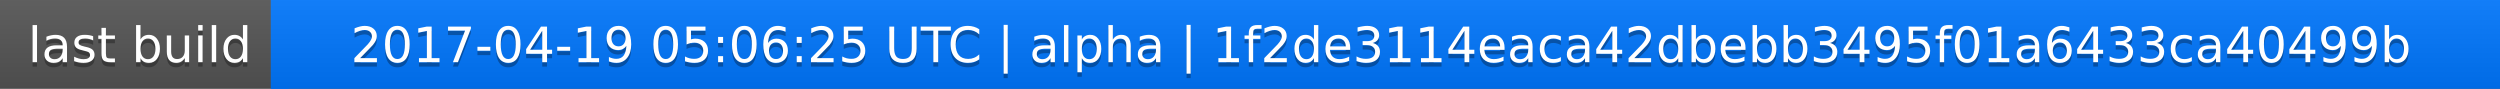
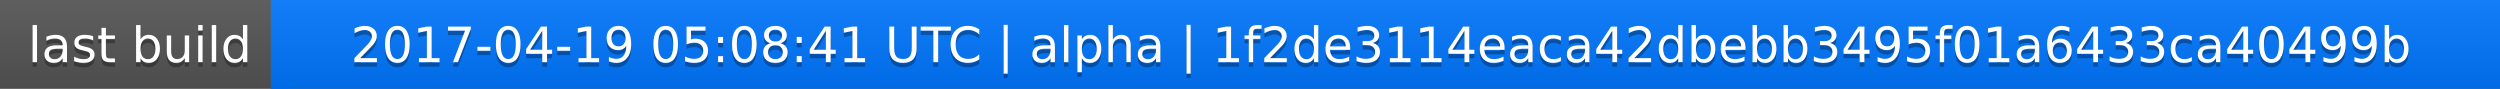
<svg xmlns="http://www.w3.org/2000/svg" width="563" height="20">
  <linearGradient id="a" x2="0" y2="100%">
    <stop offset="0" stop-color="#bbb" stop-opacity=".1" />
    <stop offset="1" stop-opacity=".1" />
  </linearGradient>
  <rect rx="0" width="563" height="20" fill="#555" />
  <rect rx="0" x="61" width="502" height="20" fill="#07f" />
  <path fill="#07f" d="M61 0h4v20h-4z" />
  <rect rx="0" width="563" height="20" fill="url(#a)" />
  <g fill="#fff" text-anchor="middle" font-family="DejaVu Sans,Verdana,Geneva,sans-serif" font-size="11">
    <text x="31.5" y="15" fill="#010101" fill-opacity=".3">last build</text>
    <text x="31.5" y="14">last build</text>
-     <text x="311" y="15" fill="#010101" fill-opacity=".3">2017-04-19 05:06:25 UTC | alpha | 1f2de3114eaca42dbebb3495f01a6433ca40499b</text>
-     <text x="311" y="14">2017-04-19 05:06:25 UTC | alpha | 1f2de3114eaca42dbebb3495f01a6433ca40499b</text>
+     <text x="311" y="15" fill="#010101" fill-opacity=".3">2017-04-19 05:08:41 UTC | alpha | 1f2de3114eaca42dbebb3495f01a6433ca40499b</text>
+     <text x="311" y="14">2017-04-19 05:08:41 UTC | alpha | 1f2de3114eaca42dbebb3495f01a6433ca40499b</text>
  </g>
</svg>
